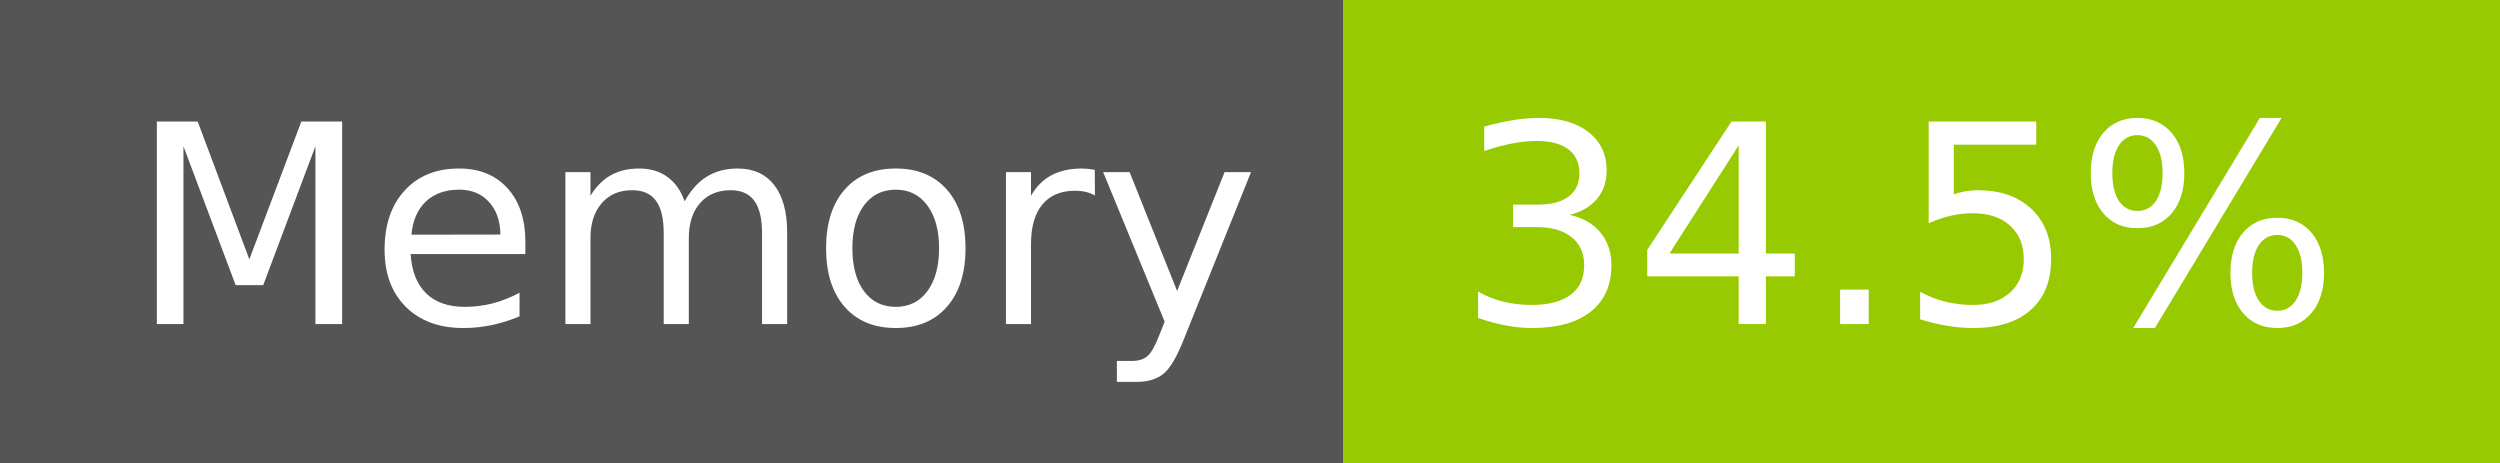
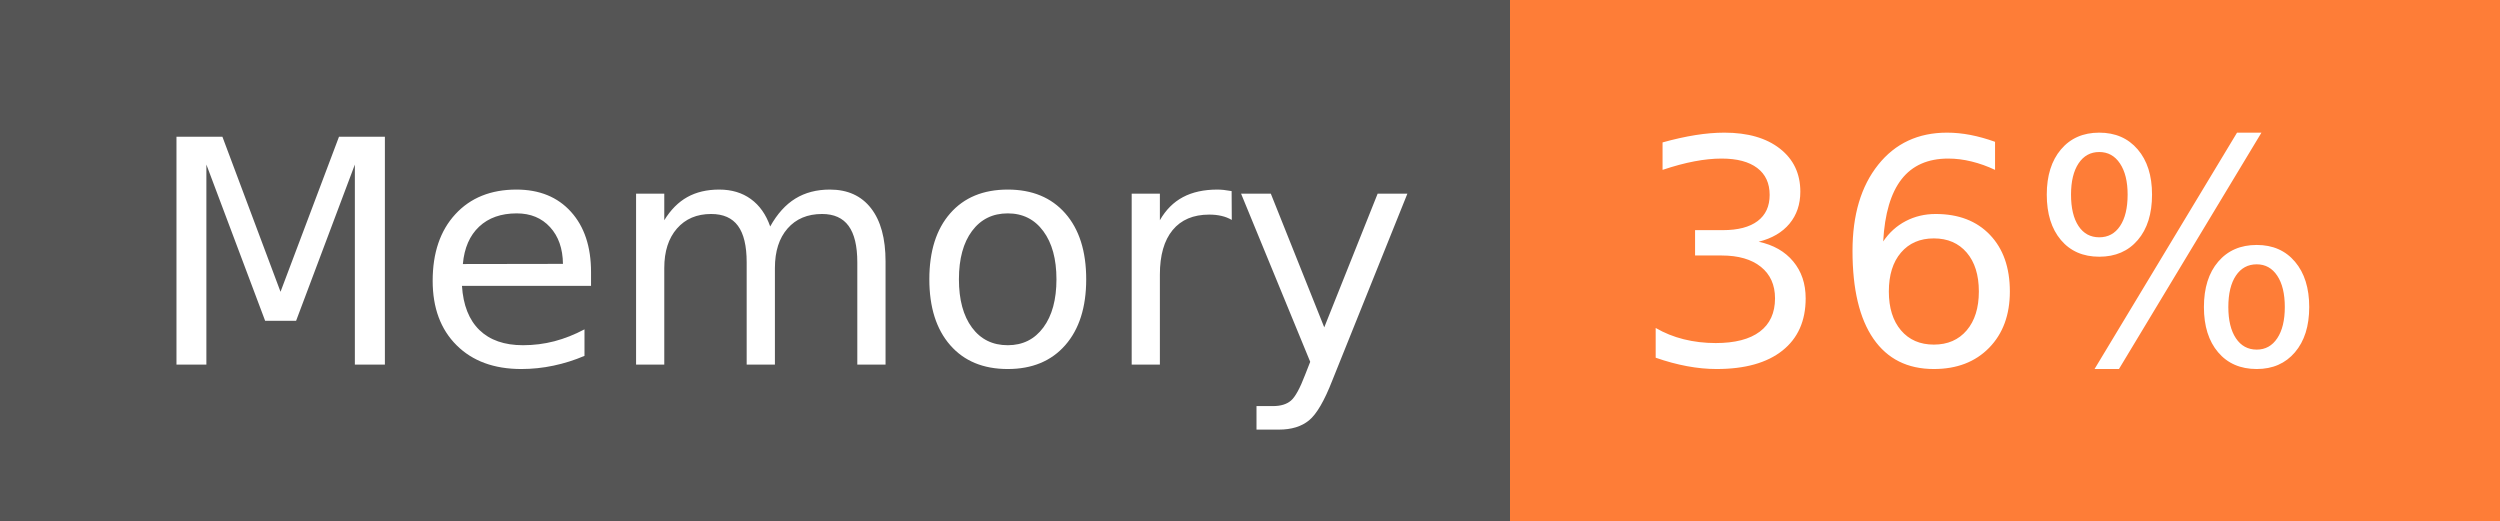
- <svg xmlns="http://www.w3.org/2000/svg" width="108" height="20" role="img" aria-label="Memory: 34.5%">
+ <svg xmlns="http://www.w3.org/2000/svg" width="96" height="20" role="img" aria-label="Memory: 36%">
  <g shape-rendering="crispEdges">
    <rect width="58" height="20" fill="#555" />
-     <rect x="58" width="50" height="20" fill="#97ca00" />
+     <rect x="58" width="38" height="20" fill="#fe7d37" />
  </g>
  <g fill="#fff" text-anchor="middle" font-family="Verdana,Geneva,DejaVu Sans,sans-serif" text-rendering="geometricPrecision" font-size="120">
    <text x="300" y="140" transform="scale(.1)" fill="#fff" textLength="466">Memory</text>
-     <text x="820" y="140" transform="scale(.1)" fill="#fff" textLength="390">34.5%</text>
+     <text x="760" y="140" transform="scale(.1)" fill="#fff" textLength="276">36%</text>
  </g>
</svg>
